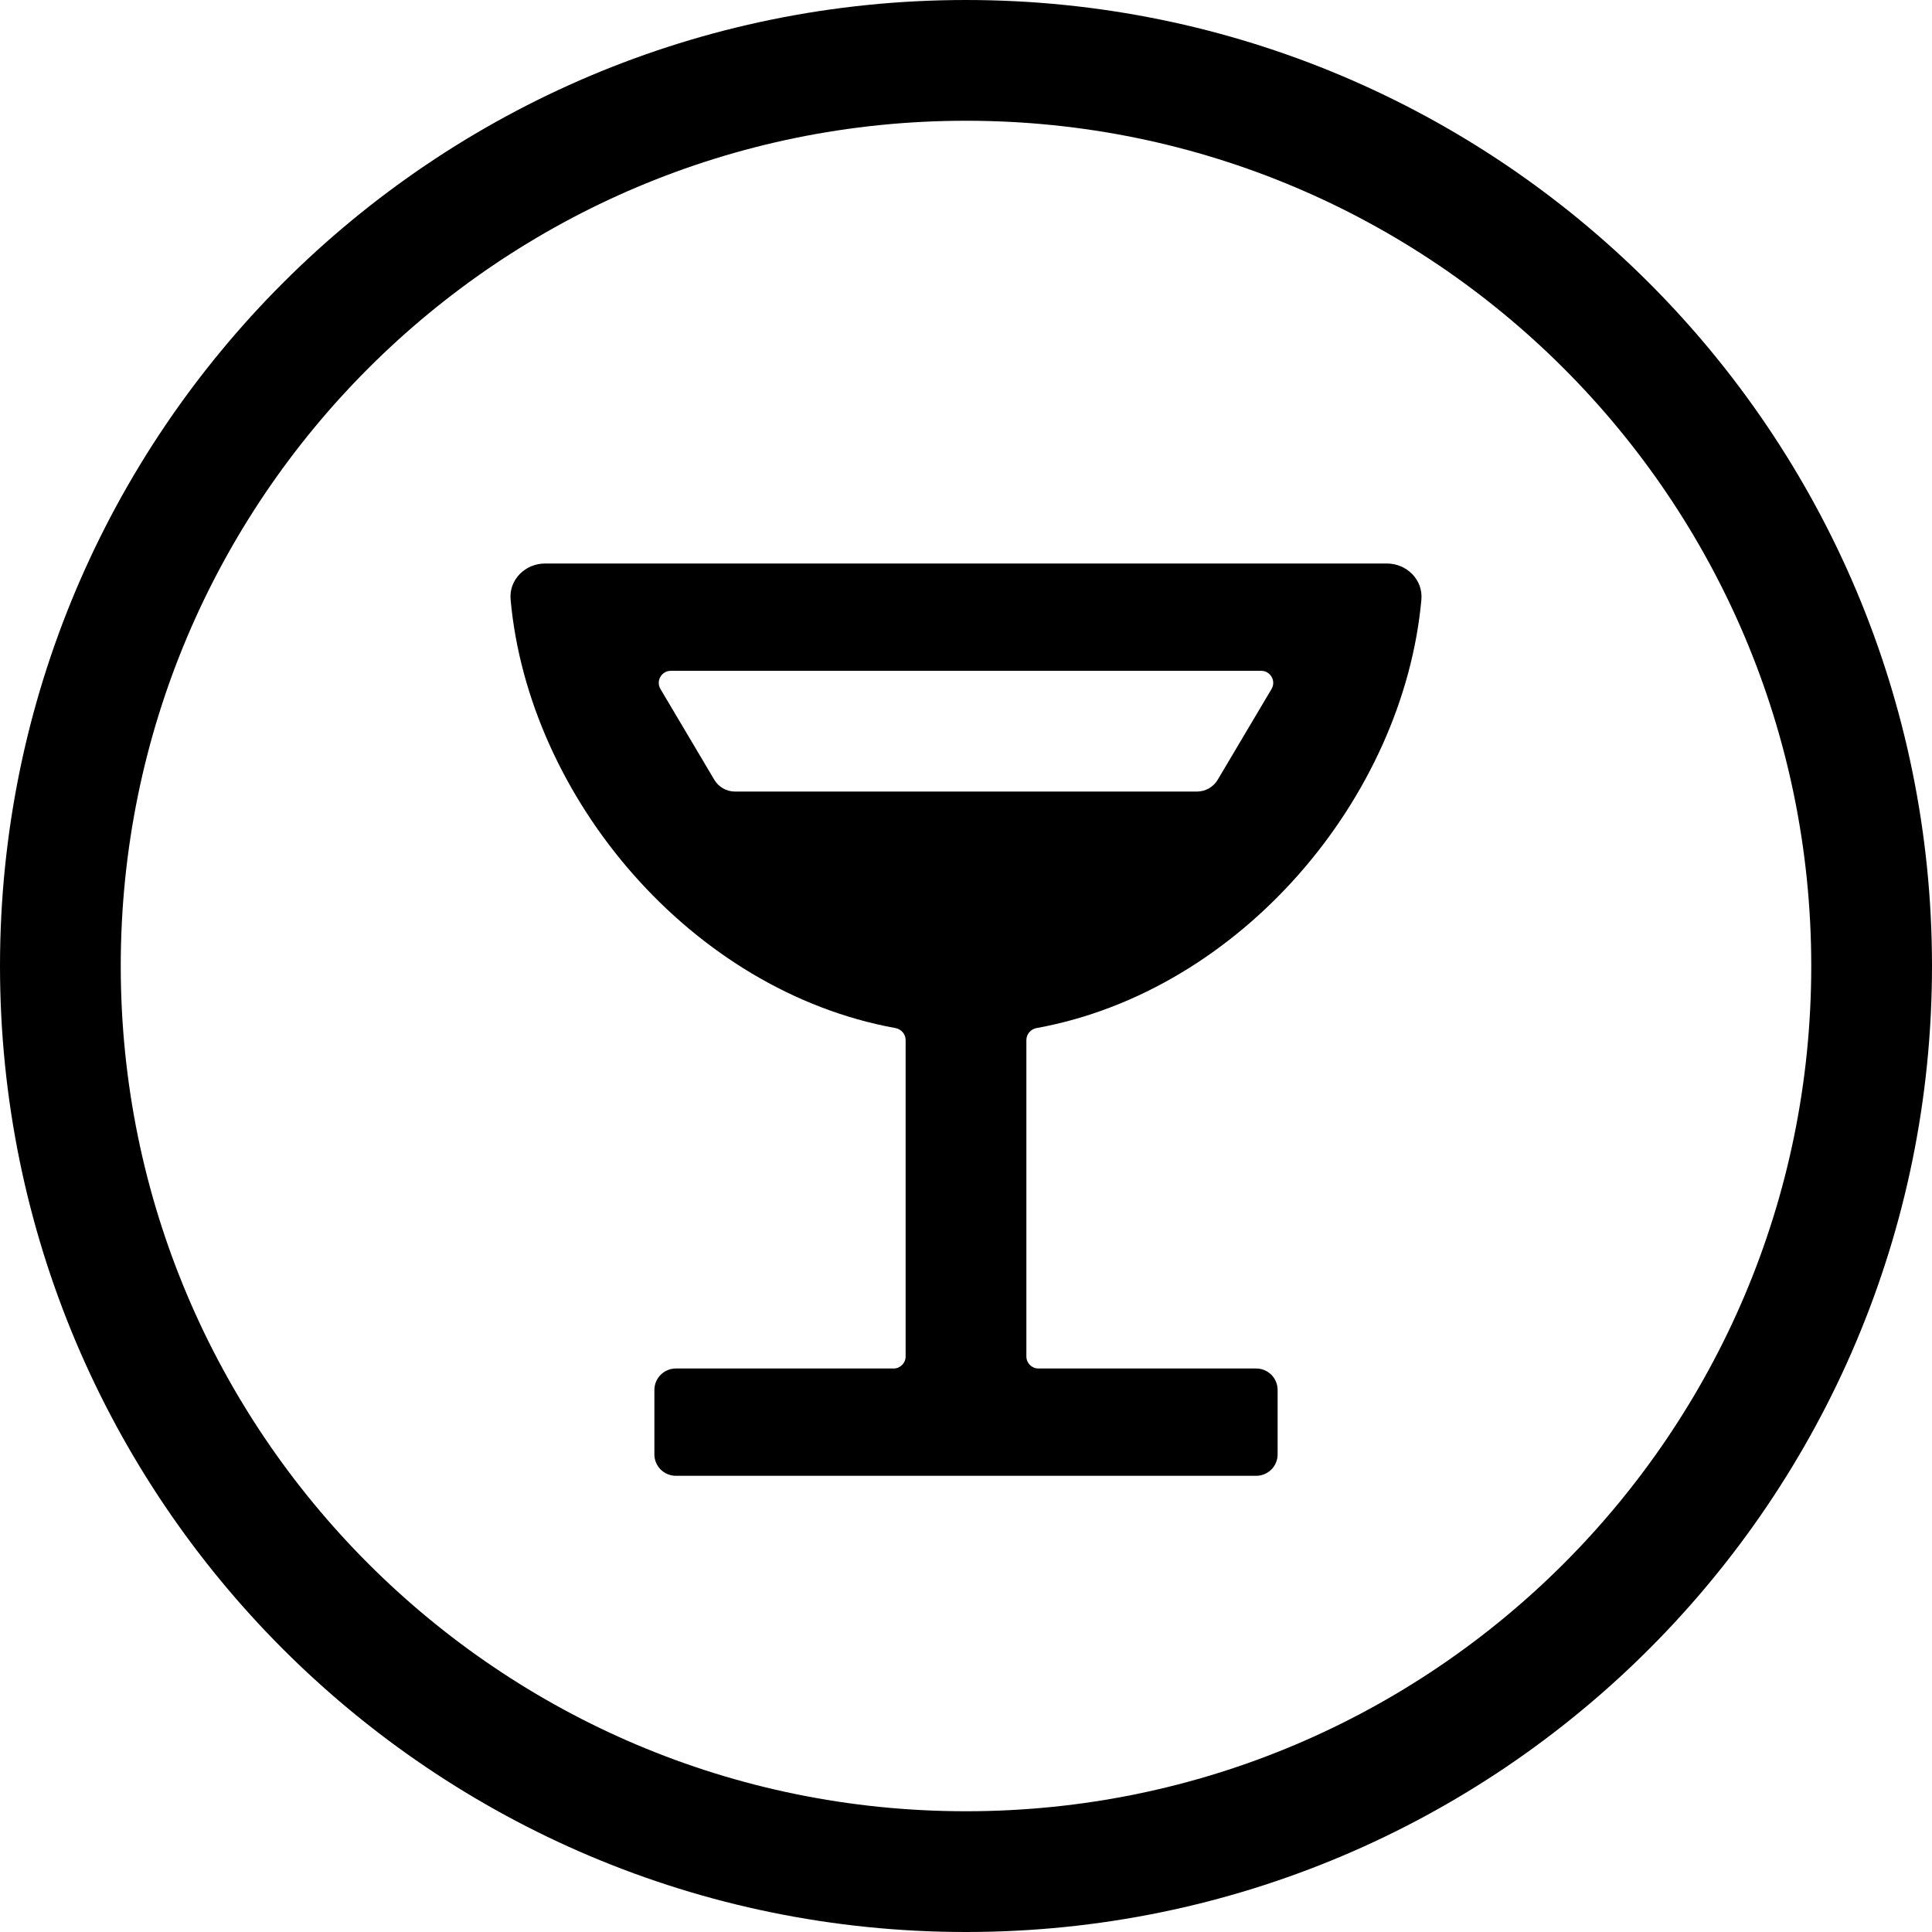
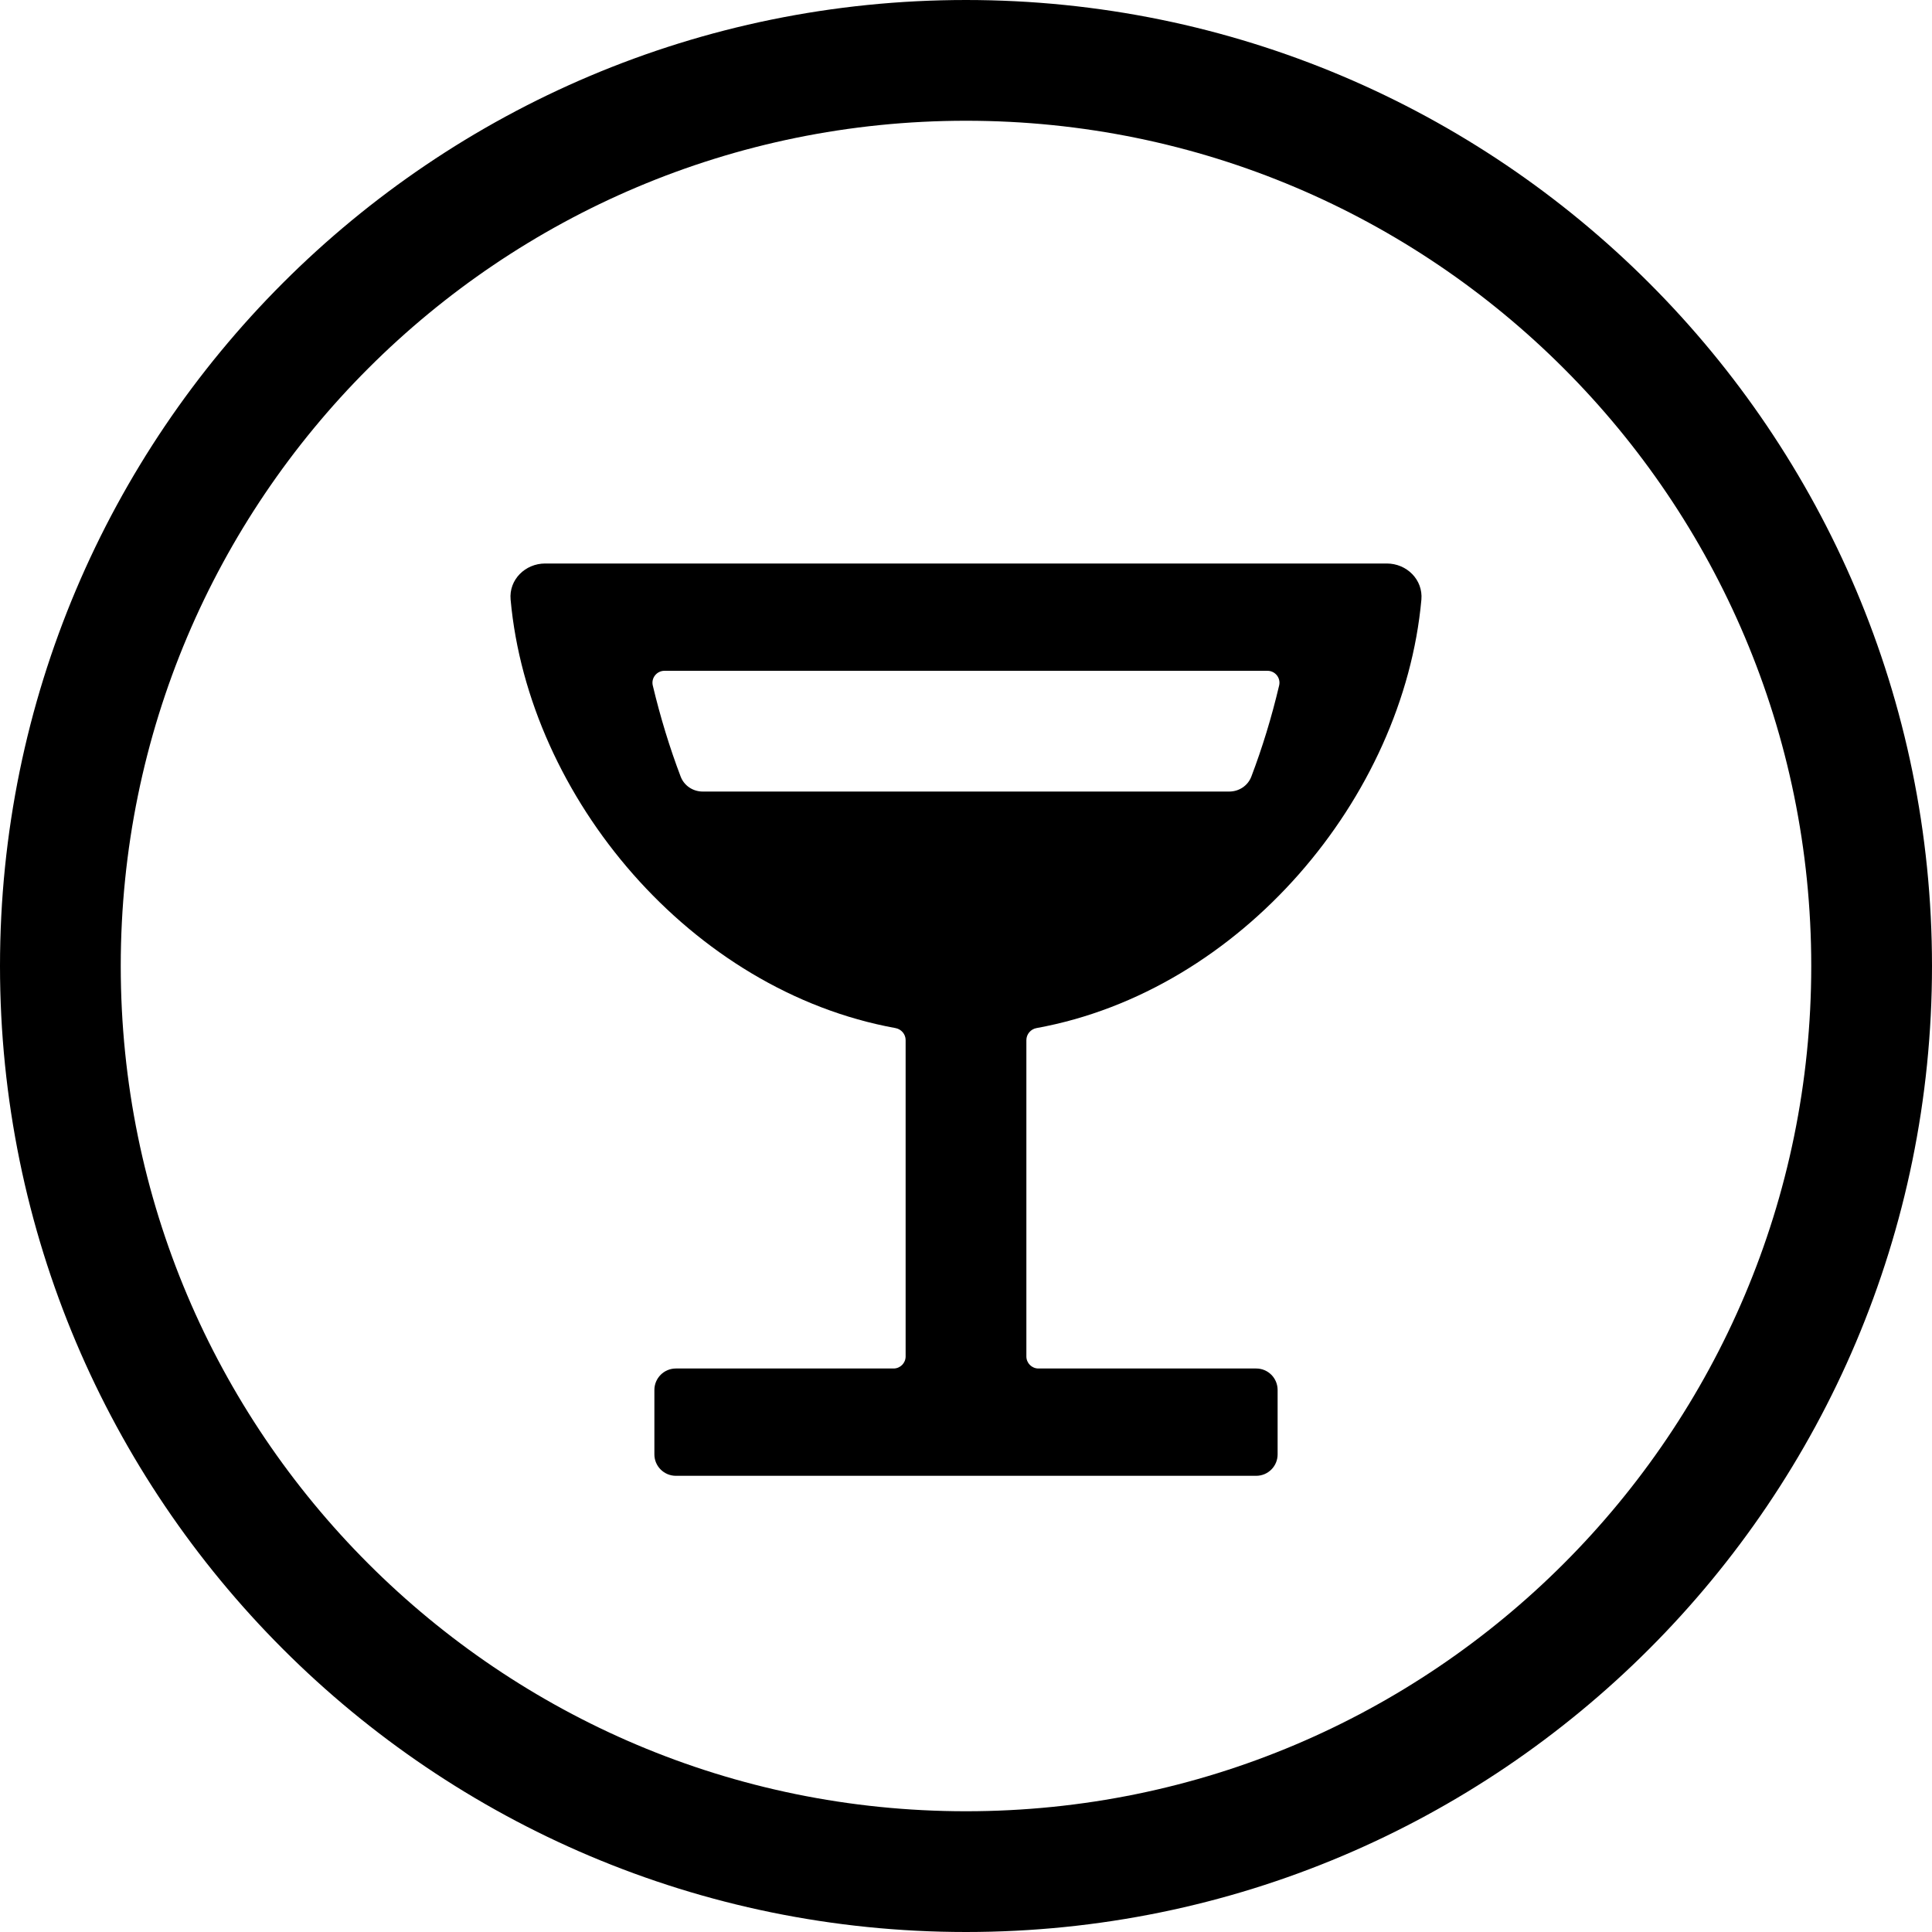
<svg xmlns="http://www.w3.org/2000/svg" width="24" height="24" viewBox="0 0 24 24">
  <circle cx="12" cy="12" r="11.25" fill="none" stroke="currentColor" stroke-width="1.5" />
-   <path fill="currentColor" d="M6.772 7L17.227 7C17.476 7 17.679 7.202 17.657 7.449C17.434 9.911 15.414 12.31 12.877 12.771C12.804 12.784 12.75 12.847 12.75 12.921L12.75 16.85C12.75 16.933 12.817 17 12.9 17L15.605 17C15.752 17 15.871 17.119 15.871 17.267L15.871 18.067C15.871 18.214 15.752 18.333 15.605 18.333L8.396 18.333C8.249 18.333 8.129 18.214 8.129 18.067L8.129 17.267C8.129 17.119 8.249 17 8.396 17L11.1 17C11.183 17 11.25 16.933 11.25 16.85L11.25 12.92C11.25 12.847 11.196 12.784 11.123 12.771C8.585 12.31 6.566 9.911 6.343 7.449C6.32 7.202 6.524 7 6.772 7ZM9.131 9.833L14.869 9.833C14.975 9.833 15.073 9.777 15.127 9.686L15.795 8.56C15.855 8.46 15.783 8.333 15.666 8.333L8.334 8.333C8.217 8.333 8.145 8.46 8.205 8.56L8.873 9.686C8.927 9.777 9.025 9.833 9.131 9.833Z" />
+   <path fill="currentColor" d="M6.772 7L17.227 7C17.476 7 17.679 7.202 17.657 7.449C17.434 9.911 15.414 12.31 12.877 12.771C12.804 12.784 12.75 12.847 12.75 12.921L12.75 16.85C12.75 16.933 12.817 17 12.9 17L15.605 17C15.752 17 15.871 17.119 15.871 17.267L15.871 18.067C15.871 18.214 15.752 18.333 15.605 18.333L8.396 18.333C8.249 18.333 8.129 18.214 8.129 18.067L8.129 17.267C8.129 17.119 8.249 17 8.396 17L11.1 17C11.183 17 11.25 16.933 11.25 16.85L11.25 12.92C11.25 12.847 11.196 12.784 11.123 12.771C8.585 12.31 6.566 9.911 6.343 7.449C6.32 7.202 6.524 7 6.772 7ZM8.109 8.515C8.204 8.913 8.32 9.291 8.455 9.646C8.498 9.76 8.608 9.833 8.73 9.833L15.27 9.833C15.392 9.833 15.502 9.76 15.545 9.646C15.68 9.291 15.796 8.913 15.89 8.515C15.912 8.422 15.841 8.333 15.745 8.333L8.254 8.333C8.159 8.333 8.087 8.422 8.109 8.515Z" />
</svg>
